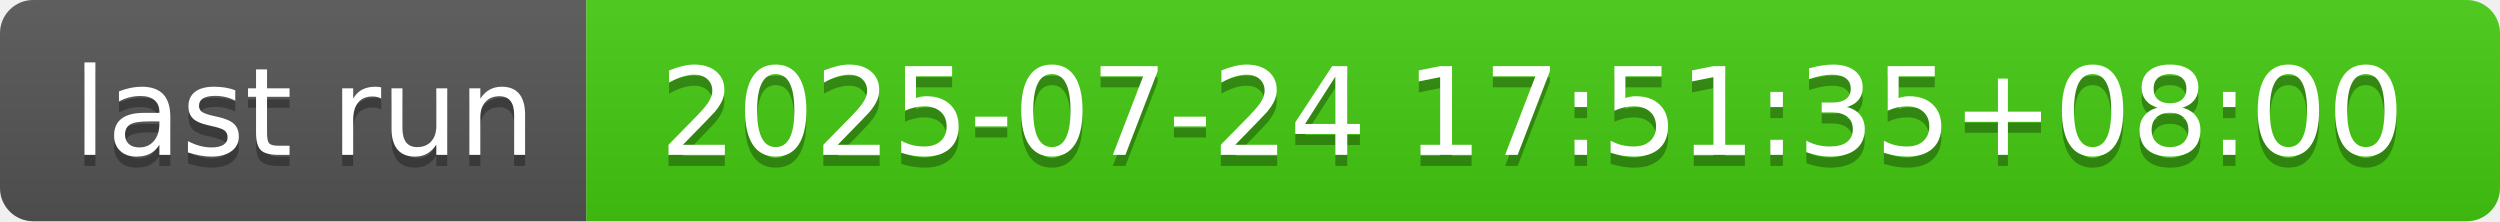
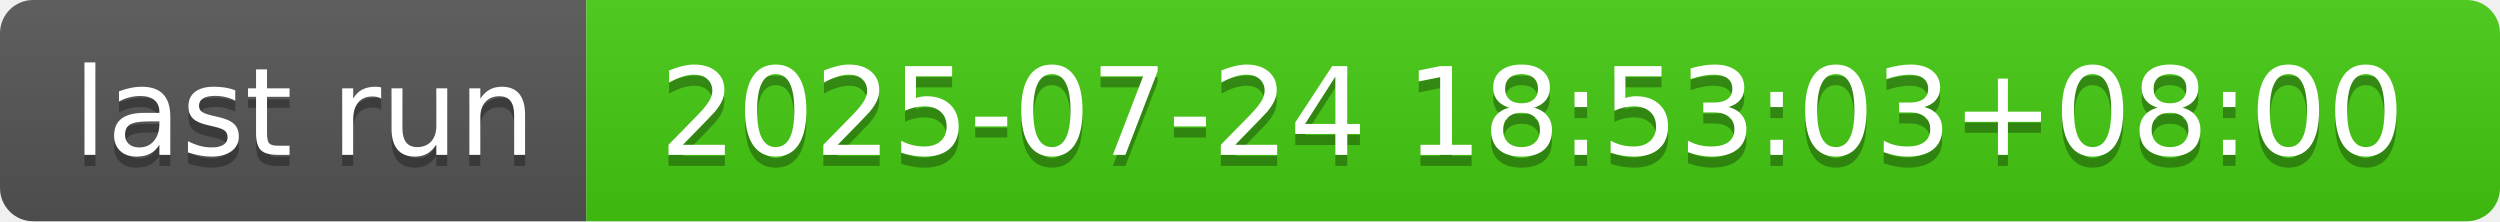
- <svg xmlns="http://www.w3.org/2000/svg" width="226" height="20" role="img" aria-label="last run: 2025-07-24 17:51:35+08:00">
+ <svg xmlns="http://www.w3.org/2000/svg" width="226" height="20" role="img" aria-label="last run: 2025-07-24 18:53:03+08:00">
  <linearGradient id="s" x2="0" y2="100%">
    <stop offset="0" stop-color="#bbb" stop-opacity=".1" />
    <stop offset="1" stop-opacity=".1" />
  </linearGradient>
  <clipPath id="r">
    <rect width="226" height="20" rx="3" fill="#fff" />
  </clipPath>
  <g clip-path="url(#r)">
    <rect width="53" height="20" fill="#555" />
    <rect x="53" width="173" height="20" fill="#4c1" />
    <rect width="226" height="20" fill="url(#s)" />
  </g>
  <g fill="#fff" text-anchor="middle" font-family="Verdana,Geneva,DejaVu Sans,sans-serif" text-rendering="geometricPrecision" font-size="110">
    <text aria-hidden="true" x="275" y="150" fill="#010101" fill-opacity=".3" transform="scale(.1)" textLength="430">last run</text>
    <text x="275" y="140" transform="scale(.1)" fill="#fff" textLength="430">last run</text>
-     <text aria-hidden="true" x="1385" y="150" fill="#010101" fill-opacity=".3" transform="scale(.1)" textLength="1630">2025-07-24 17:51:35+08:00</text>
-     <text x="1385" y="140" transform="scale(.1)" fill="#fff" textLength="1630">2025-07-24 17:51:35+08:00</text>
+     <text aria-hidden="true" x="1385" y="150" fill="#010101" fill-opacity=".3" transform="scale(.1)" textLength="1630">2025-07-24 18:53:03+08:00</text>
+     <text x="1385" y="140" transform="scale(.1)" fill="#fff" textLength="1630">2025-07-24 18:53:03+08:00</text>
  </g>
</svg>
